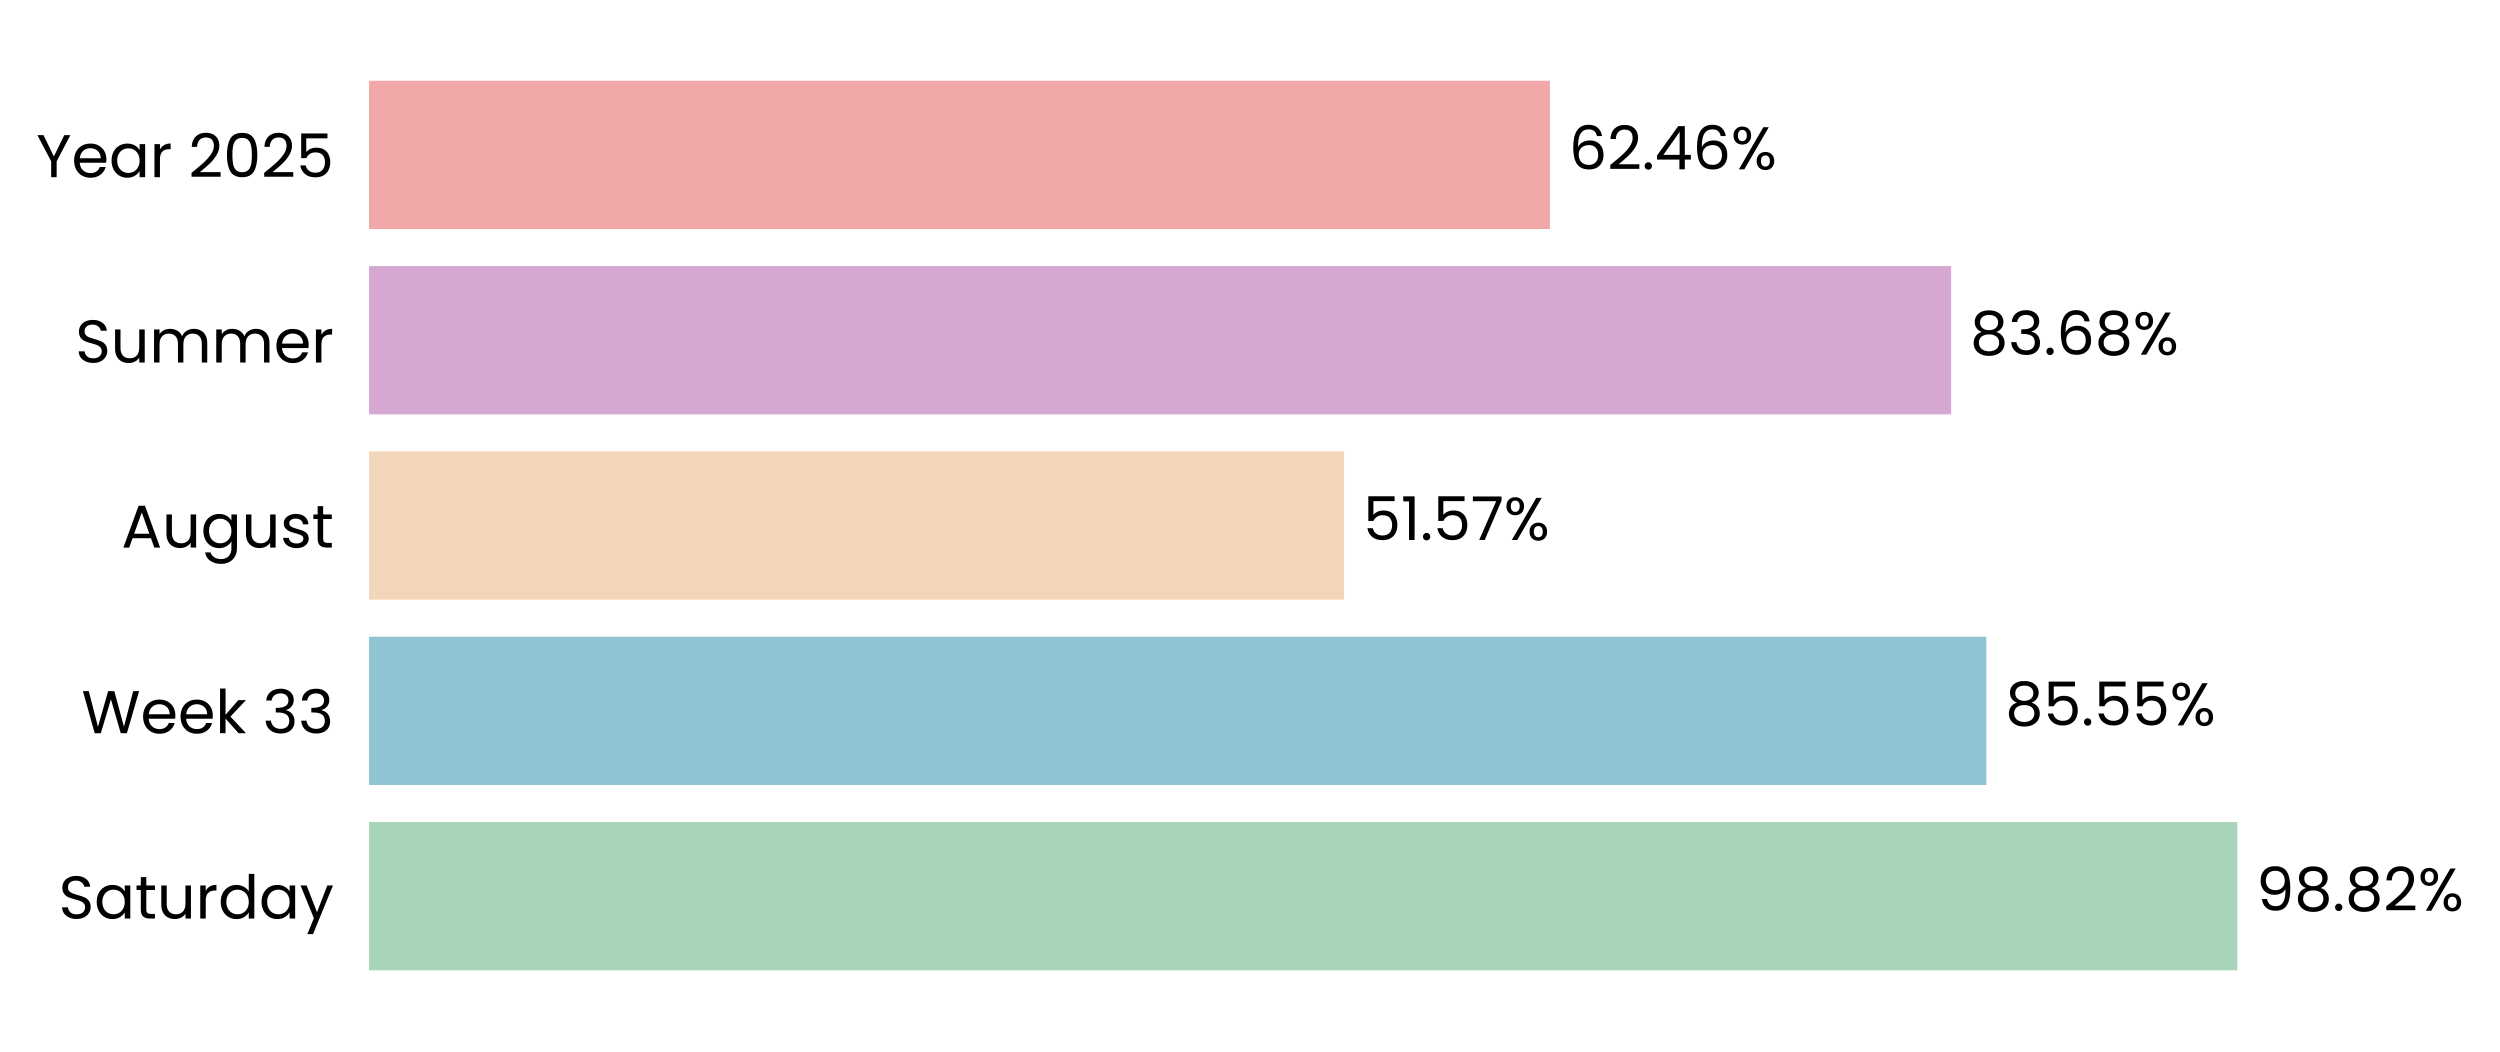
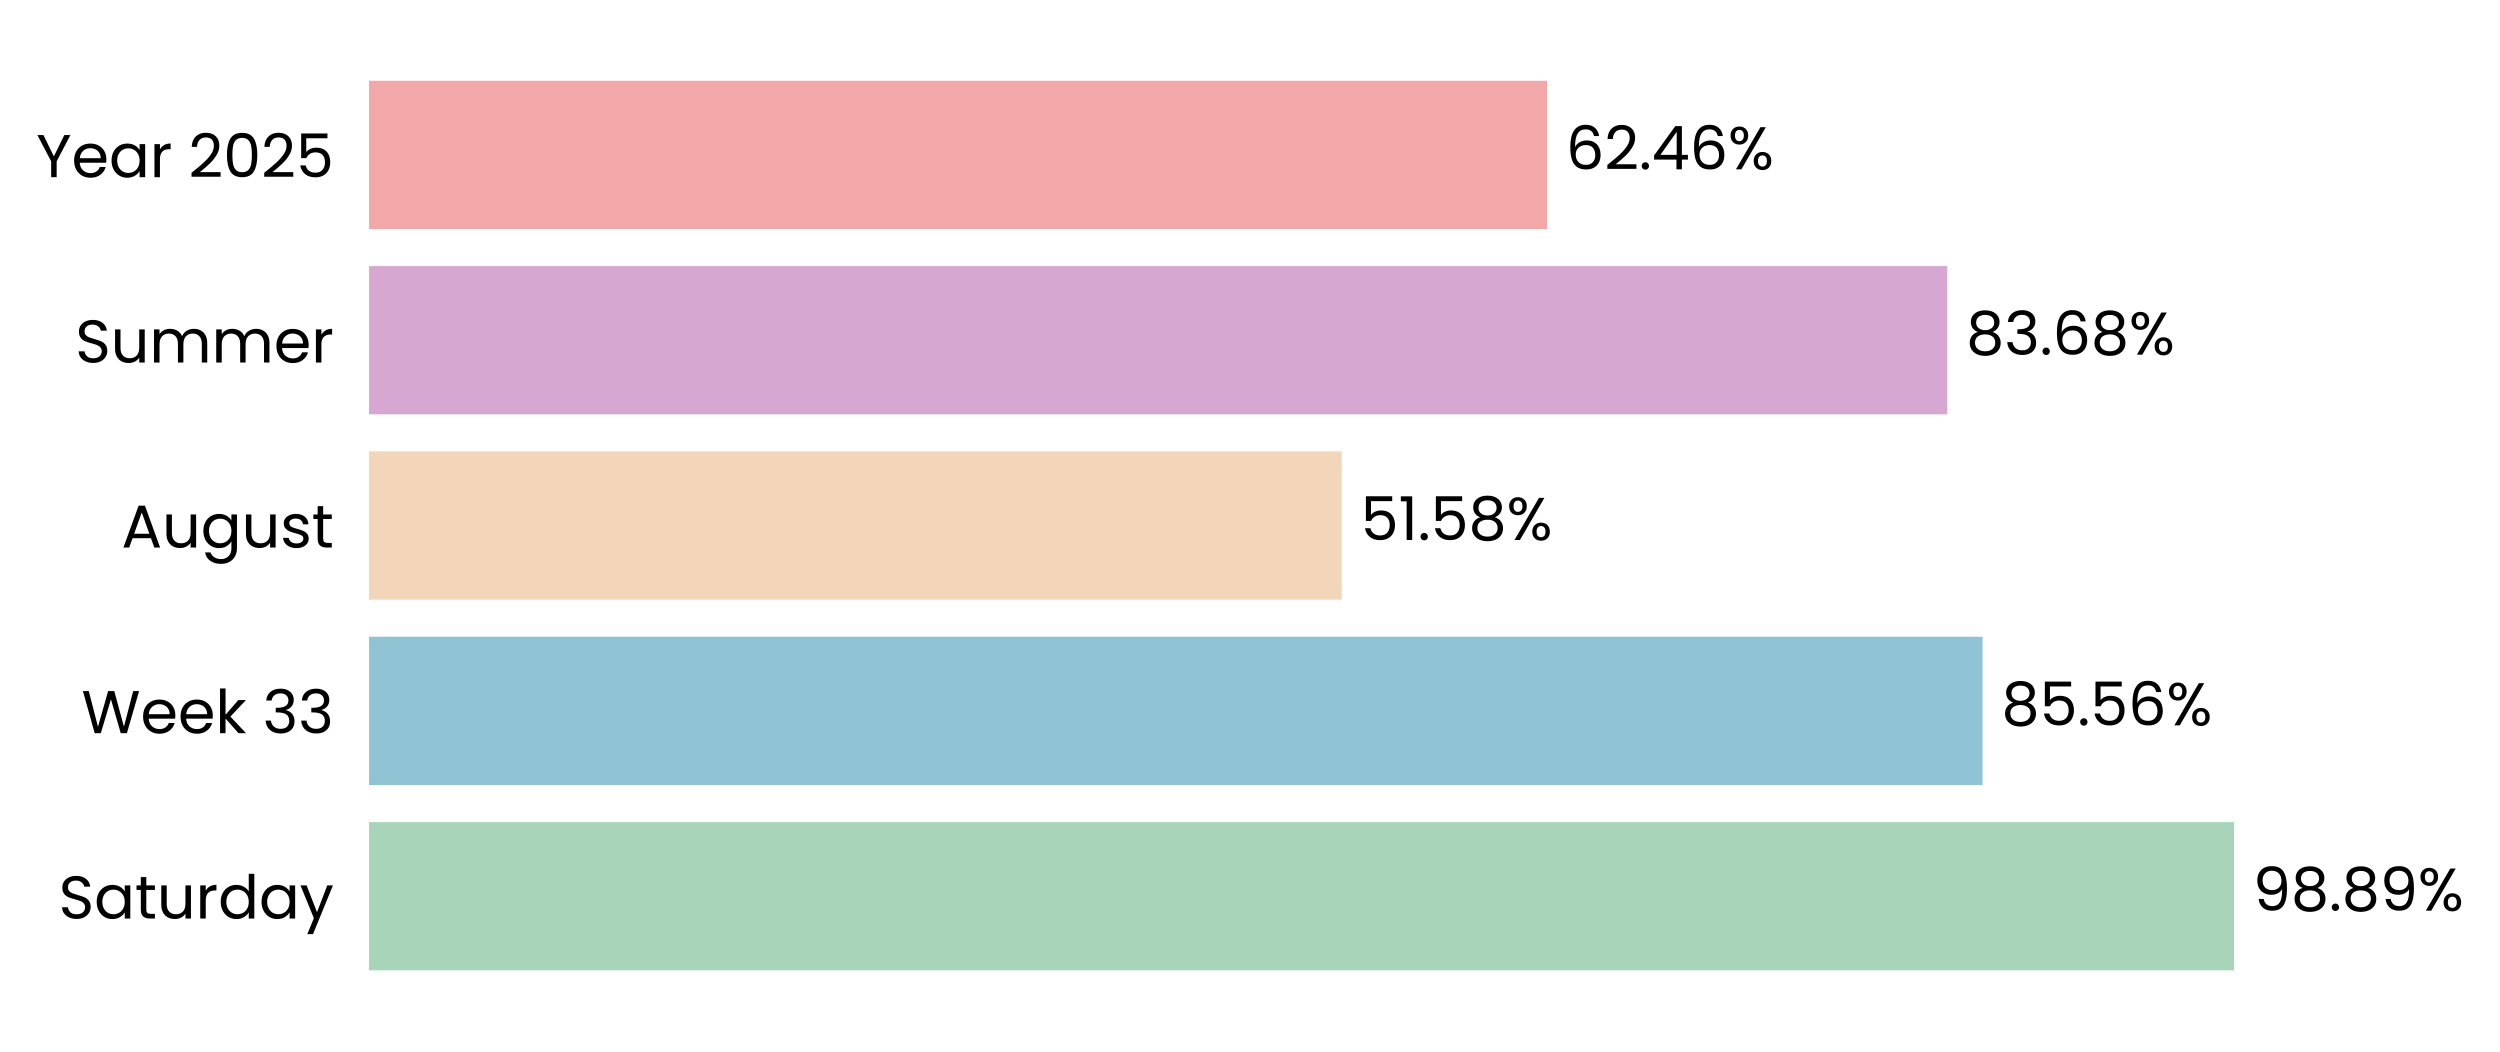
- <svg xmlns="http://www.w3.org/2000/svg" xmlns:xlink="http://www.w3.org/1999/xlink" width="496.64pt" height="208.8pt" viewBox="0 0 496.64 208.8" version="1.1">
+ <svg xmlns="http://www.w3.org/2000/svg" xmlns:xlink="http://www.w3.org/1999/xlink" width="496.66pt" height="208.8pt" viewBox="0 0 496.66 208.8" version="1.1">
  <defs>
    <style type="text/css">*{stroke-linejoin: round; stroke-linecap: butt}</style>
  </defs>
  <g id="figure_1">
    <g id="patch_1">
-       <path d="M 0 208.8  L 496.64 208.8  L 496.64 0  L 0 0  L 0 208.8  z " style="fill: none" />
+       <path d="M 0 208.8  L 496.66 208.8  L 496.66 0  L 0 0  L 0 208.8  z " style="fill: none" />
    </g>
    <g id="axes_1">
      <g id="patch_2">
-         <path d="M 73.311 201.6  L 448.887 201.6  L 448.887 7.2  L 73.311 7.2  L 73.311 201.6  z " style="fill: none" />
+         <path d="M 73.311 201.6  L 447.985 201.6  L 447.985 7.2  L 73.311 7.2  L 73.311 201.6  z " style="fill: none" />
      </g>
      <g id="patch_3">
-         <path d="M 73.311 192.764  L 444.453 192.764  L 444.453 163.309  L 73.311 163.309  z " clip-path="url(#p9465a5ed39)" style="fill: #a8d5ba" />
+         <path d="M 73.311 192.764  L 443.822 192.764  L 443.822 163.309  L 73.311 163.309  z " clip-path="url(#p167cf7d597)" style="fill: #a8d5ba" />
      </g>
      <g id="patch_4">
-         <path d="M 73.311 155.945  L 394.599 155.945  L 394.599 126.491  L 73.311 126.491  z " clip-path="url(#p9465a5ed39)" style="fill: #90c3d4" />
+         <path d="M 73.311 155.945  L 393.866 155.945  L 393.866 126.491  L 73.311 126.491  z " clip-path="url(#p167cf7d597)" style="fill: #90c3d4" />
      </g>
      <g id="patch_5">
-         <path d="M 73.311 119.127  L 267.014 119.127  L 267.014 89.673  L 73.311 89.673  z " clip-path="url(#p9465a5ed39)" style="fill: #f3d6ba" />
+         <path d="M 73.311 119.127  L 266.557 119.127  L 266.557 89.673  L 73.311 89.673  z " clip-path="url(#p167cf7d597)" style="fill: #f3d6ba" />
      </g>
      <g id="patch_6">
-         <path d="M 73.311 82.309  L 387.603 82.309  L 387.603 52.855  L 73.311 52.855  z " clip-path="url(#p9465a5ed39)" style="fill: #d6a8d1" />
+         <path d="M 73.311 82.309  L 386.852 82.309  L 386.852 52.855  L 73.311 52.855  z " clip-path="url(#p167cf7d597)" style="fill: #d6a8d1" />
      </g>
      <g id="patch_7">
-         <path d="M 73.311 45.491  L 307.905 45.491  L 307.905 16.036  L 73.311 16.036  z " clip-path="url(#p9465a5ed39)" style="fill: #f2a8a8" />
+         <path d="M 73.311 45.491  L 307.343 45.491  L 307.343 16.036  L 73.311 16.036  z " clip-path="url(#p167cf7d597)" style="fill: #f2a8a8" />
      </g>
      <g id="matplotlib.axis_1">
        <g id="ytick_1">
          <g id="text_1">
            <g transform="translate(11.65312 182.4764) scale(0.12 -0.12)">
              <defs>
                <path id="Poppins-Regular-53" d="M 1907 -45  Q 1466 -45 1117 112  Q 768 269 569 547  Q 371 826 365 1190  L 986 1190  Q 1018 877 1245 662  Q 1472 448 1907 448  Q 2323 448 2563 656  Q 2803 864 2803 1190  Q 2803 1446 2662 1606  Q 2522 1766 2310 1849  Q 2099 1933 1741 2029  Q 1299 2144 1033 2259  Q 768 2374 579 2620  Q 390 2867 390 3283  Q 390 3648 576 3929  Q 762 4211 1098 4364  Q 1434 4518 1869 4518  Q 2496 4518 2896 4204  Q 3296 3891 3347 3373  L 2707 3373  Q 2675 3629 2438 3824  Q 2202 4019 1811 4019  Q 1446 4019 1216 3830  Q 986 3642 986 3302  Q 986 3059 1123 2905  Q 1261 2752 1462 2672  Q 1664 2592 2029 2490  Q 2470 2368 2739 2249  Q 3008 2131 3200 1884  Q 3392 1638 3392 1216  Q 3392 890 3219 602  Q 3046 314 2707 134  Q 2368 -45 1907 -45  z " transform="scale(0.015625)" />
                <path id="Poppins-Regular-61" d="M 275 1766  Q 275 2304 492 2710  Q 710 3117 1091 3341  Q 1472 3565 1939 3565  Q 2400 3565 2739 3366  Q 3078 3168 3245 2867  L 3245 3507  L 3834 3507  L 3834 0  L 3245 0  L 3245 653  Q 3072 346 2729 144  Q 2387 -58 1933 -58  Q 1466 -58 1088 172  Q 710 403 492 819  Q 275 1235 275 1766  z M 3245 1760  Q 3245 2157 3085 2451  Q 2925 2746 2653 2902  Q 2381 3059 2054 3059  Q 1728 3059 1459 2905  Q 1190 2752 1030 2457  Q 870 2163 870 1766  Q 870 1363 1030 1065  Q 1190 768 1459 611  Q 1728 454 2054 454  Q 2381 454 2653 611  Q 2925 768 3085 1065  Q 3245 1363 3245 1760  z " transform="scale(0.015625)" />
                <path id="Poppins-Regular-74" d="M 1203 3027  L 1203 960  Q 1203 704 1312 598  Q 1421 493 1690 493  L 2118 493  L 2118 0  L 1594 0  Q 1107 0 864 224  Q 621 448 621 960  L 621 3027  L 166 3027  L 166 3507  L 621 3507  L 621 4390  L 1203 4390  L 1203 3507  L 2118 3507  L 2118 3027  L 1203 3027  z " transform="scale(0.015625)" />
                <path id="Poppins-Regular-75" d="M 3603 3507  L 3603 0  L 3021 0  L 3021 518  Q 2854 250 2556 99  Q 2259 -51 1901 -51  Q 1491 -51 1164 118  Q 838 288 649 627  Q 461 966 461 1453  L 461 3507  L 1037 3507  L 1037 1530  Q 1037 1011 1299 732  Q 1562 454 2016 454  Q 2483 454 2752 742  Q 3021 1030 3021 1581  L 3021 3507  L 3603 3507  z " transform="scale(0.015625)" />
                <path id="Poppins-Regular-72" d="M 1075 2938  Q 1229 3238 1513 3404  Q 1798 3571 2208 3571  L 2208 2970  L 2054 2970  Q 1075 2970 1075 1907  L 1075 0  L 493 0  L 493 3507  L 1075 3507  L 1075 2938  z " transform="scale(0.015625)" />
                <path id="Poppins-Regular-64" d="M 275 1766  Q 275 2304 492 2710  Q 710 3117 1091 3341  Q 1472 3565 1946 3565  Q 2355 3565 2707 3376  Q 3059 3187 3245 2880  L 3245 4736  L 3834 4736  L 3834 0  L 3245 0  L 3245 659  Q 3072 346 2733 144  Q 2394 -58 1939 -58  Q 1472 -58 1091 172  Q 710 403 492 819  Q 275 1235 275 1766  z M 3245 1760  Q 3245 2157 3085 2451  Q 2925 2746 2653 2902  Q 2381 3059 2054 3059  Q 1728 3059 1459 2905  Q 1190 2752 1030 2457  Q 870 2163 870 1766  Q 870 1363 1030 1065  Q 1190 768 1459 611  Q 1728 454 2054 454  Q 2381 454 2653 611  Q 2925 768 3085 1065  Q 3245 1363 3245 1760  z " transform="scale(0.015625)" />
                <path id="Poppins-Regular-79" d="M 3514 3507  L 1402 -1651  L 800 -1651  L 1491 38  L 77 3507  L 723 3507  L 1824 666  L 2912 3507  L 3514 3507  z " transform="scale(0.015625)" />
              </defs>
              <use xlink:href="#Poppins-Regular-53" />
              <use xlink:href="#Poppins-Regular-61" transform="translate(58.7 0)" />
              <use xlink:href="#Poppins-Regular-74" transform="translate(126.3 0)" />
              <use xlink:href="#Poppins-Regular-75" transform="translate(162.7 0)" />
              <use xlink:href="#Poppins-Regular-72" transform="translate(226.7 0)" />
              <use xlink:href="#Poppins-Regular-64" transform="translate(264 0)" />
              <use xlink:href="#Poppins-Regular-61" transform="translate(331.5999 0)" />
              <use xlink:href="#Poppins-Regular-79" transform="translate(399.1999 0)" />
            </g>
          </g>
        </g>
        <g id="ytick_2">
          <g id="text_2">
            <g transform="translate(16.19813 145.6582) scale(0.12 -0.12)">
              <defs>
                <path id="Poppins-Regular-57" d="M 6099 4461  L 4806 0  L 4154 0  L 3117 3590  L 2042 0  L 1395 -6  L 147 4461  L 768 4461  L 1741 678  L 2816 4461  L 3469 4461  L 4493 691  L 5472 4461  L 6099 4461  z " transform="scale(0.015625)" />
                <path id="Poppins-Regular-65" d="M 3693 1888  Q 3693 1722 3674 1536  L 870 1536  Q 902 1018 1225 726  Q 1549 435 2010 435  Q 2387 435 2640 611  Q 2893 787 2995 1082  L 3622 1082  Q 3482 576 3059 259  Q 2637 -58 2010 -58  Q 1510 -58 1116 166  Q 723 390 499 803  Q 275 1216 275 1760  Q 275 2304 492 2713  Q 710 3123 1104 3344  Q 1498 3565 2010 3565  Q 2509 3565 2893 3347  Q 3277 3130 3485 2749  Q 3693 2368 3693 1888  z M 3091 2010  Q 3091 2342 2944 2582  Q 2797 2822 2544 2947  Q 2291 3072 1984 3072  Q 1542 3072 1232 2790  Q 922 2509 877 2010  L 3091 2010  z " transform="scale(0.015625)" />
                <path id="Poppins-Regular-6b" d="M 2451 0  L 1075 1549  L 1075 0  L 493 0  L 493 4736  L 1075 4736  L 1075 1952  L 2426 3507  L 3238 3507  L 1587 1760  L 3245 0  L 2451 0  z " transform="scale(0.015625)" />
                <path id="Poppins-Regular-20" transform="scale(0.015625)" />
                <path id="Poppins-Regular-33" d="M 384 3462  Q 429 4051 838 4384  Q 1248 4717 1901 4717  Q 2336 4717 2653 4560  Q 2970 4403 3133 4134  Q 3296 3866 3296 3526  Q 3296 3130 3069 2842  Q 2842 2554 2477 2470  L 2477 2438  Q 2893 2336 3136 2035  Q 3379 1734 3379 1248  Q 3379 883 3212 592  Q 3046 301 2713 134  Q 2381 -32 1914 -32  Q 1235 -32 800 323  Q 365 678 314 1331  L 877 1331  Q 922 947 1190 704  Q 1459 461 1907 461  Q 2355 461 2588 694  Q 2822 928 2822 1299  Q 2822 1779 2502 1990  Q 2182 2202 1536 2202  L 1389 2202  L 1389 2688  L 1542 2688  Q 2131 2694 2432 2883  Q 2733 3072 2733 3469  Q 2733 3808 2512 4013  Q 2291 4218 1882 4218  Q 1485 4218 1241 4013  Q 998 3808 954 3462  L 384 3462  z " transform="scale(0.015625)" />
              </defs>
              <use xlink:href="#Poppins-Regular-57" />
              <use xlink:href="#Poppins-Regular-65" transform="translate(97.59999 0)" />
              <use xlink:href="#Poppins-Regular-65" transform="translate(159.6 0)" />
              <use xlink:href="#Poppins-Regular-6b" transform="translate(221.6 0)" />
              <use xlink:href="#Poppins-Regular-20" transform="translate(273.0999 0)" />
              <use xlink:href="#Poppins-Regular-33" transform="translate(299.7999 0)" />
              <use xlink:href="#Poppins-Regular-33" transform="translate(358.6999 0)" />
            </g>
          </g>
        </g>
        <g id="ytick_3">
          <g id="text_3">
            <g transform="translate(24.11812 108.78) scale(0.12 -0.12)">
              <defs>
                <path id="Poppins-Regular-41" d="M 3130 992  L 1184 992  L 826 0  L 211 0  L 1824 4435  L 2496 4435  L 4102 0  L 3488 0  L 3130 992  z M 2963 1466  L 2157 3718  L 1350 1466  L 2963 1466  z " transform="scale(0.015625)" />
                <path id="Poppins-Regular-67" d="M 1939 3565  Q 2394 3565 2736 3366  Q 3078 3168 3245 2867  L 3245 3507  L 3834 3507  L 3834 -77  Q 3834 -557 3629 -931  Q 3424 -1306 3043 -1517  Q 2662 -1728 2157 -1728  Q 1466 -1728 1005 -1401  Q 544 -1075 461 -512  L 1037 -512  Q 1133 -832 1433 -1027  Q 1734 -1222 2157 -1222  Q 2637 -1222 2941 -921  Q 3245 -621 3245 -77  L 3245 659  Q 3072 352 2733 147  Q 2394 -58 1939 -58  Q 1472 -58 1091 172  Q 710 403 492 819  Q 275 1235 275 1766  Q 275 2304 492 2710  Q 710 3117 1091 3341  Q 1472 3565 1939 3565  z M 3245 1760  Q 3245 2157 3085 2451  Q 2925 2746 2653 2902  Q 2381 3059 2054 3059  Q 1728 3059 1459 2905  Q 1190 2752 1030 2457  Q 870 2163 870 1766  Q 870 1363 1030 1065  Q 1190 768 1459 611  Q 1728 454 2054 454  Q 2381 454 2653 611  Q 2925 768 3085 1065  Q 3245 1363 3245 1760  z " transform="scale(0.015625)" />
                <path id="Poppins-Regular-73" d="M 1734 -58  Q 1331 -58 1011 80  Q 691 218 505 464  Q 320 710 301 1030  L 902 1030  Q 928 768 1149 601  Q 1370 435 1728 435  Q 2061 435 2253 582  Q 2445 730 2445 954  Q 2445 1184 2240 1296  Q 2035 1408 1606 1517  Q 1216 1619 969 1724  Q 723 1830 547 2038  Q 371 2246 371 2586  Q 371 2854 531 3078  Q 691 3302 985 3433  Q 1280 3565 1658 3565  Q 2240 3565 2598 3270  Q 2957 2976 2982 2464  L 2400 2464  Q 2381 2739 2179 2905  Q 1978 3072 1638 3072  Q 1325 3072 1139 2937  Q 954 2803 954 2586  Q 954 2413 1066 2301  Q 1178 2189 1347 2121  Q 1517 2054 1818 1971  Q 2195 1869 2432 1769  Q 2669 1670 2838 1472  Q 3008 1274 3014 954  Q 3014 666 2854 435  Q 2694 205 2403 73  Q 2112 -58 1734 -58  z " transform="scale(0.015625)" />
              </defs>
              <use xlink:href="#Poppins-Regular-41" />
              <use xlink:href="#Poppins-Regular-75" transform="translate(67.39999 0)" />
              <use xlink:href="#Poppins-Regular-67" transform="translate(131.4 0)" />
              <use xlink:href="#Poppins-Regular-75" transform="translate(199 0)" />
              <use xlink:href="#Poppins-Regular-73" transform="translate(263 0)" />
              <use xlink:href="#Poppins-Regular-74" transform="translate(315.2 0)" />
            </g>
          </g>
        </g>
        <g id="ytick_4">
          <g id="text_4">
            <g transform="translate(14.95125 72.02182) scale(0.12 -0.12)">
              <defs>
                <path id="Poppins-Regular-6d" d="M 4710 3571  Q 5120 3571 5440 3401  Q 5760 3232 5945 2893  Q 6131 2554 6131 2067  L 6131 0  L 5555 0  L 5555 1984  Q 5555 2509 5296 2787  Q 5037 3066 4595 3066  Q 4141 3066 3872 2774  Q 3603 2483 3603 1933  L 3603 0  L 3027 0  L 3027 1984  Q 3027 2509 2768 2787  Q 2509 3066 2067 3066  Q 1613 3066 1344 2774  Q 1075 2483 1075 1933  L 1075 0  L 493 0  L 493 3507  L 1075 3507  L 1075 3002  Q 1248 3277 1539 3424  Q 1830 3571 2182 3571  Q 2624 3571 2963 3372  Q 3302 3174 3469 2790  Q 3616 3162 3955 3366  Q 4294 3571 4710 3571  z " transform="scale(0.015625)" />
              </defs>
              <use xlink:href="#Poppins-Regular-53" />
              <use xlink:href="#Poppins-Regular-75" transform="translate(58.7 0)" />
              <use xlink:href="#Poppins-Regular-6d" transform="translate(122.7 0)" />
              <use xlink:href="#Poppins-Regular-6d" transform="translate(225.7 0)" />
              <use xlink:href="#Poppins-Regular-65" transform="translate(328.7 0)" />
              <use xlink:href="#Poppins-Regular-72" transform="translate(390.6999 0)" />
            </g>
          </g>
        </g>
        <g id="ytick_5">
          <g id="text_5">
            <g transform="translate(7.2 35.20364) scale(0.12 -0.12)">
              <defs>
                <path id="Poppins-Regular-59" d="M 3616 4461  L 2163 1683  L 2163 0  L 1581 0  L 1581 1683  L 122 4461  L 768 4461  L 1869 2202  L 2970 4461  L 3616 4461  z " transform="scale(0.015625)" />
                <path id="Poppins-Regular-32" d="M 326 467  Q 1139 1120 1600 1539  Q 2061 1958 2377 2416  Q 2694 2874 2694 3315  Q 2694 3731 2492 3971  Q 2291 4211 1843 4211  Q 1408 4211 1168 3939  Q 928 3667 909 3213  L 346 3213  Q 371 3930 780 4320  Q 1190 4710 1837 4710  Q 2496 4710 2883 4345  Q 3270 3981 3270 3341  Q 3270 2810 2953 2307  Q 2637 1805 2233 1424  Q 1830 1043 1203 538  L 3405 538  L 3405 51  L 326 51  L 326 467  z " transform="scale(0.015625)" />
                <path id="Poppins-Regular-30" d="M 397 2362  Q 397 3462 755 4080  Q 1114 4698 2010 4698  Q 2899 4698 3257 4080  Q 3616 3462 3616 2362  Q 3616 1242 3257 621  Q 2899 0 2010 0  Q 1114 0 755 621  Q 397 1242 397 2362  z M 3040 2362  Q 3040 2918 2966 3305  Q 2893 3693 2665 3929  Q 2438 4166 2010 4166  Q 1574 4166 1347 3929  Q 1120 3693 1046 3305  Q 973 2918 973 2362  Q 973 1786 1046 1395  Q 1120 1005 1347 768  Q 1574 531 2010 531  Q 2438 531 2665 768  Q 2893 1005 2966 1395  Q 3040 1786 3040 2362  z " transform="scale(0.015625)" />
                <path id="Poppins-Regular-35" d="M 3347 4122  L 1101 4122  L 1101 2662  Q 1248 2867 1536 2998  Q 1824 3130 2157 3130  Q 2688 3130 3021 2909  Q 3354 2688 3498 2339  Q 3642 1990 3642 1600  Q 3642 1139 3469 774  Q 3296 410 2941 198  Q 2586 -13 2061 -13  Q 1389 -13 973 332  Q 557 678 467 1254  L 1037 1254  Q 1120 890 1389 685  Q 1658 480 2067 480  Q 2573 480 2829 784  Q 3085 1088 3085 1587  Q 3085 2086 2829 2358  Q 2573 2630 2074 2630  Q 1734 2630 1481 2467  Q 1229 2304 1114 2022  L 563 2022  L 563 4634  L 3347 4634  L 3347 4122  z " transform="scale(0.015625)" />
              </defs>
              <use xlink:href="#Poppins-Regular-59" />
              <use xlink:href="#Poppins-Regular-65" transform="translate(58.39999 0)" />
              <use xlink:href="#Poppins-Regular-61" transform="translate(120.4 0)" />
              <use xlink:href="#Poppins-Regular-72" transform="translate(188 0)" />
              <use xlink:href="#Poppins-Regular-20" transform="translate(225.3 0)" />
              <use xlink:href="#Poppins-Regular-32" transform="translate(252 0)" />
              <use xlink:href="#Poppins-Regular-30" transform="translate(309.4999 0)" />
              <use xlink:href="#Poppins-Regular-32" transform="translate(372.2999 0)" />
              <use xlink:href="#Poppins-Regular-35" transform="translate(429.7999 0)" />
            </g>
          </g>
        </g>
      </g>
      <g id="text_6">
-         <g transform="translate(448.2084 180.9164) scale(0.12 -0.12)">
+         <g transform="translate(447.5689 180.9164) scale(0.12 -0.12)">
          <defs>
            <path id="Poppins-Regular-39" d="M 1146 1242  Q 1210 877 1443 678  Q 1677 480 2074 480  Q 2605 480 2857 896  Q 3110 1312 3098 2298  Q 2963 2010 2649 1846  Q 2336 1683 1952 1683  Q 1523 1683 1187 1859  Q 851 2035 659 2374  Q 467 2714 467 3194  Q 467 3878 864 4297  Q 1261 4717 1990 4717  Q 2886 4717 3248 4134  Q 3610 3552 3610 2400  Q 3610 1594 3466 1069  Q 3322 544 2979 269  Q 2637 -6 2042 -6  Q 1389 -6 1024 346  Q 659 698 608 1242  L 1146 1242  z M 2048 2176  Q 2477 2176 2752 2441  Q 3027 2707 3027 3162  Q 3027 3642 2758 3936  Q 2490 4230 2003 4230  Q 1555 4230 1289 3948  Q 1024 3667 1024 3206  Q 1024 2739 1286 2457  Q 1549 2176 2048 2176  z " transform="scale(0.015625)" />
            <path id="Poppins-Regular-38" d="M 1242 2406  Q 883 2547 691 2816  Q 499 3085 499 3469  Q 499 3814 672 4092  Q 845 4371 1187 4534  Q 1530 4698 2016 4698  Q 2502 4698 2844 4534  Q 3187 4371 3363 4092  Q 3539 3814 3539 3469  Q 3539 3098 3340 2819  Q 3142 2541 2797 2406  Q 3194 2285 3427 1981  Q 3661 1677 3661 1248  Q 3661 832 3456 521  Q 3251 211 2876 41  Q 2502 -128 2016 -128  Q 1530 -128 1162 41  Q 794 211 589 521  Q 384 832 384 1248  Q 384 1677 614 1984  Q 845 2291 1242 2406  z M 2976 3398  Q 2976 3789 2720 4000  Q 2464 4211 2016 4211  Q 1574 4211 1318 4000  Q 1062 3789 1062 3392  Q 1062 3034 1328 2816  Q 1594 2598 2016 2598  Q 2445 2598 2710 2819  Q 2976 3040 2976 3398  z M 2016 2150  Q 1542 2150 1241 1929  Q 941 1709 941 1267  Q 941 858 1232 608  Q 1523 358 2016 358  Q 2509 358 2797 608  Q 3085 858 3085 1267  Q 3085 1696 2790 1923  Q 2496 2150 2016 2150  z " transform="scale(0.015625)" />
            <path id="Poppins-Regular-2e" d="M 678 -38  Q 512 -38 397 77  Q 282 192 282 358  Q 282 525 397 640  Q 512 755 678 755  Q 838 755 950 640  Q 1062 525 1062 358  Q 1062 192 950 77  Q 838 -38 678 -38  z " transform="scale(0.015625)" />
            <path id="Poppins-Regular-25" d="M 269 3584  Q 269 4019 531 4278  Q 794 4538 1203 4538  Q 1613 4538 1875 4278  Q 2138 4019 2138 3584  Q 2138 3142 1875 2883  Q 1613 2624 1203 2624  Q 794 2624 531 2883  Q 269 3142 269 3584  z M 4006 4467  L 1414 0  L 838 0  L 3430 4467  L 4006 4467  z M 1203 4179  Q 986 4179 861 4028  Q 736 3878 736 3584  Q 736 3290 861 3136  Q 986 2982 1203 2982  Q 1421 2982 1549 3139  Q 1677 3296 1677 3584  Q 1677 3878 1549 4028  Q 1421 4179 1203 4179  z M 2720 883  Q 2720 1325 2982 1584  Q 3245 1843 3654 1843  Q 4064 1843 4323 1584  Q 4582 1325 4582 883  Q 4582 448 4323 185  Q 4064 -77 3654 -77  Q 3245 -77 2982 182  Q 2720 442 2720 883  z M 3648 1478  Q 3430 1478 3302 1328  Q 3174 1178 3174 883  Q 3174 595 3302 444  Q 3430 294 3648 294  Q 3866 294 3994 444  Q 4122 595 4122 883  Q 4122 1178 3994 1328  Q 3866 1478 3648 1478  z " transform="scale(0.015625)" />
          </defs>
          <use xlink:href="#Poppins-Regular-39" />
          <use xlink:href="#Poppins-Regular-38" transform="translate(62.99999 0)" />
          <use xlink:href="#Poppins-Regular-2e" transform="translate(126.1 0)" />
          <use xlink:href="#Poppins-Regular-38" transform="translate(147.1 0)" />
-           <use xlink:href="#Poppins-Regular-32" transform="translate(210.2 0)" />
-           <use xlink:href="#Poppins-Regular-25" transform="translate(267.6999 0)" />
+           <use xlink:href="#Poppins-Regular-39" transform="translate(210.2 0)" />
+           <use xlink:href="#Poppins-Regular-25" transform="translate(273.1999 0)" />
        </g>
      </g>
      <g id="text_7">
-         <g transform="translate(398.3552 144.0982) scale(0.12 -0.12)">
+         <g transform="translate(397.6124 144.0982) scale(0.12 -0.12)">
+           <defs>
+             <path id="Poppins-Regular-36" d="M 2976 3526  Q 2835 4237 2099 4237  Q 1530 4237 1248 3798  Q 966 3360 973 2355  Q 1120 2688 1462 2877  Q 1805 3066 2227 3066  Q 2886 3066 3280 2656  Q 3674 2246 3674 1523  Q 3674 1088 3504 742  Q 3334 397 2992 192  Q 2650 -13 2163 -13  Q 1504 -13 1133 281  Q 762 576 614 1094  Q 467 1613 467 2374  Q 467 4723 2106 4723  Q 2733 4723 3091 4384  Q 3450 4045 3514 3526  L 2976 3526  z M 2106 2573  Q 1830 2573 1587 2461  Q 1344 2349 1193 2121  Q 1043 1894 1043 1568  Q 1043 1082 1324 778  Q 1606 474 2131 474  Q 2579 474 2844 752  Q 3110 1030 3110 1504  Q 3110 2003 2854 2288  Q 2598 2573 2106 2573  z " transform="scale(0.015625)" />
+           </defs>
          <use xlink:href="#Poppins-Regular-38" />
          <use xlink:href="#Poppins-Regular-35" transform="translate(63.09999 0)" />
          <use xlink:href="#Poppins-Regular-2e" transform="translate(125.9 0)" />
          <use xlink:href="#Poppins-Regular-35" transform="translate(146.9 0)" />
-           <use xlink:href="#Poppins-Regular-35" transform="translate(209.7 0)" />
-           <use xlink:href="#Poppins-Regular-25" transform="translate(272.4999 0)" />
+           <use xlink:href="#Poppins-Regular-36" transform="translate(209.7 0)" />
+           <use xlink:href="#Poppins-Regular-25" transform="translate(273.1999 0)" />
        </g>
      </g>
      <g id="text_8">
-         <g transform="translate(270.7693 107.28) scale(0.12 -0.12)">
+         <g transform="translate(270.3038 107.28) scale(0.12 -0.12)">
          <defs>
            <path id="Poppins-Regular-31" d="M 243 4096  L 243 4627  L 1446 4627  L 1446 0  L 858 0  L 858 4096  L 243 4096  z " transform="scale(0.015625)" />
-             <path id="Poppins-Regular-37" d="M 3245 4173  L 1466 0  L 877 0  L 2682 4115  L 211 4115  L 211 4614  L 3245 4614  L 3245 4173  z " transform="scale(0.015625)" />
          </defs>
          <use xlink:href="#Poppins-Regular-35" />
          <use xlink:href="#Poppins-Regular-31" transform="translate(62.79999 0)" />
          <use xlink:href="#Poppins-Regular-2e" transform="translate(94.79997 0)" />
          <use xlink:href="#Poppins-Regular-35" transform="translate(115.8 0)" />
-           <use xlink:href="#Poppins-Regular-37" transform="translate(178.5999 0)" />
-           <use xlink:href="#Poppins-Regular-25" transform="translate(233.1999 0)" />
+           <use xlink:href="#Poppins-Regular-38" transform="translate(178.5999 0)" />
+           <use xlink:href="#Poppins-Regular-25" transform="translate(241.6999 0)" />
        </g>
      </g>
      <g id="text_9">
-         <g transform="translate(391.359 70.46182) scale(0.12 -0.12)">
-           <defs>
-             <path id="Poppins-Regular-36" d="M 2976 3526  Q 2835 4237 2099 4237  Q 1530 4237 1248 3798  Q 966 3360 973 2355  Q 1120 2688 1462 2877  Q 1805 3066 2227 3066  Q 2886 3066 3280 2656  Q 3674 2246 3674 1523  Q 3674 1088 3504 742  Q 3334 397 2992 192  Q 2650 -13 2163 -13  Q 1504 -13 1133 281  Q 762 576 614 1094  Q 467 1613 467 2374  Q 467 4723 2106 4723  Q 2733 4723 3091 4384  Q 3450 4045 3514 3526  L 2976 3526  z M 2106 2573  Q 1830 2573 1587 2461  Q 1344 2349 1193 2121  Q 1043 1894 1043 1568  Q 1043 1082 1324 778  Q 1606 474 2131 474  Q 2579 474 2844 752  Q 3110 1030 3110 1504  Q 3110 2003 2854 2288  Q 2598 2573 2106 2573  z " transform="scale(0.015625)" />
-           </defs>
+         <g transform="translate(390.5986 70.46182) scale(0.12 -0.12)">
          <use xlink:href="#Poppins-Regular-38" />
          <use xlink:href="#Poppins-Regular-33" transform="translate(63.09999 0)" />
          <use xlink:href="#Poppins-Regular-2e" transform="translate(122 0)" />
          <use xlink:href="#Poppins-Regular-36" transform="translate(143 0)" />
          <use xlink:href="#Poppins-Regular-38" transform="translate(206.5 0)" />
          <use xlink:href="#Poppins-Regular-25" transform="translate(269.5999 0)" />
        </g>
      </g>
      <g id="text_10">
-         <g transform="translate(311.6608 33.64364) scale(0.12 -0.12)">
+         <g transform="translate(311.0895 33.64364) scale(0.12 -0.12)">
          <defs>
            <path id="Poppins-Regular-34" d="M 256 1030  L 256 1472  L 2502 4582  L 3200 4582  L 3200 1536  L 3840 1536  L 3840 1030  L 3200 1030  L 3200 0  L 2624 0  L 2624 1030  L 256 1030  z M 2650 3974  L 928 1536  L 2650 1536  L 2650 3974  z " transform="scale(0.015625)" />
          </defs>
          <use xlink:href="#Poppins-Regular-36" />
          <use xlink:href="#Poppins-Regular-32" transform="translate(63.49999 0)" />
          <use xlink:href="#Poppins-Regular-2e" transform="translate(121 0)" />
          <use xlink:href="#Poppins-Regular-34" transform="translate(142 0)" />
          <use xlink:href="#Poppins-Regular-36" transform="translate(204.8999 0)" />
          <use xlink:href="#Poppins-Regular-25" transform="translate(268.3999 0)" />
        </g>
      </g>
    </g>
  </g>
  <defs>
-     <clipPath id="p9465a5ed39">
-       <rect x="73.311" y="7.2" width="375.575" height="194.4" />
+     <clipPath id="p167cf7d597">
+       <rect x="73.311" y="7.2" width="374.674" height="194.4" />
    </clipPath>
  </defs>
</svg>
